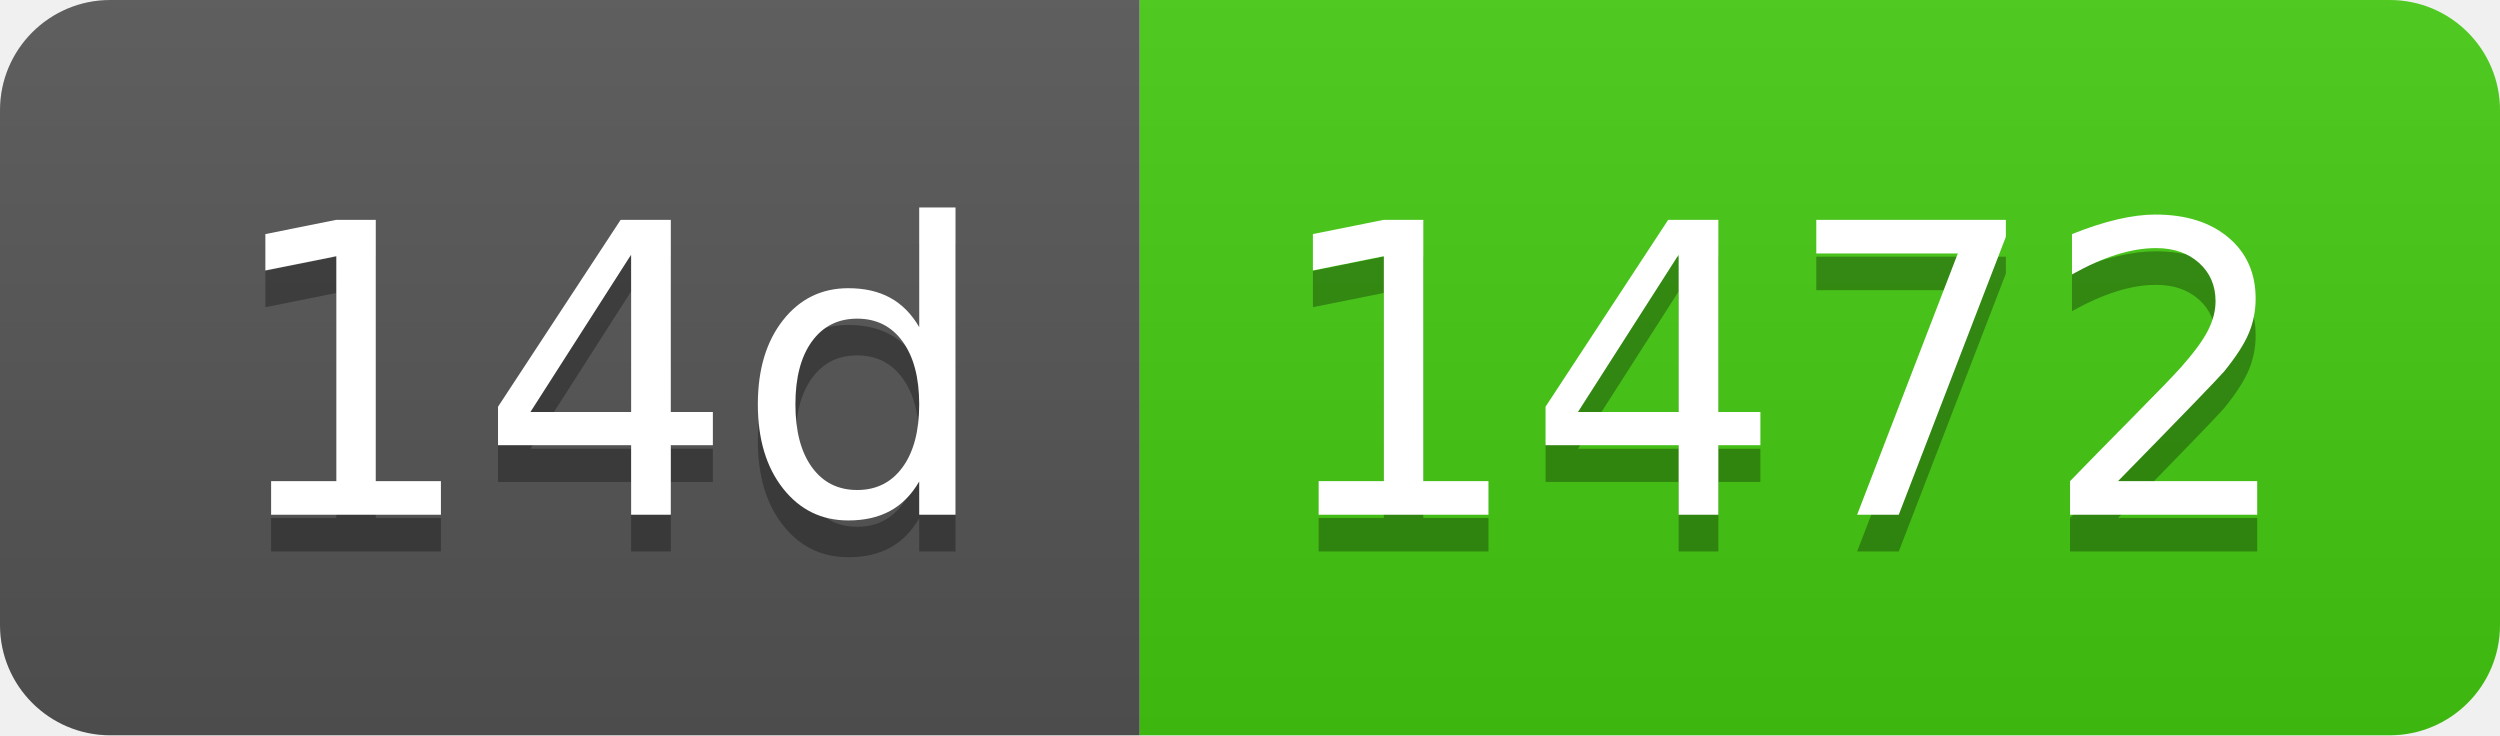
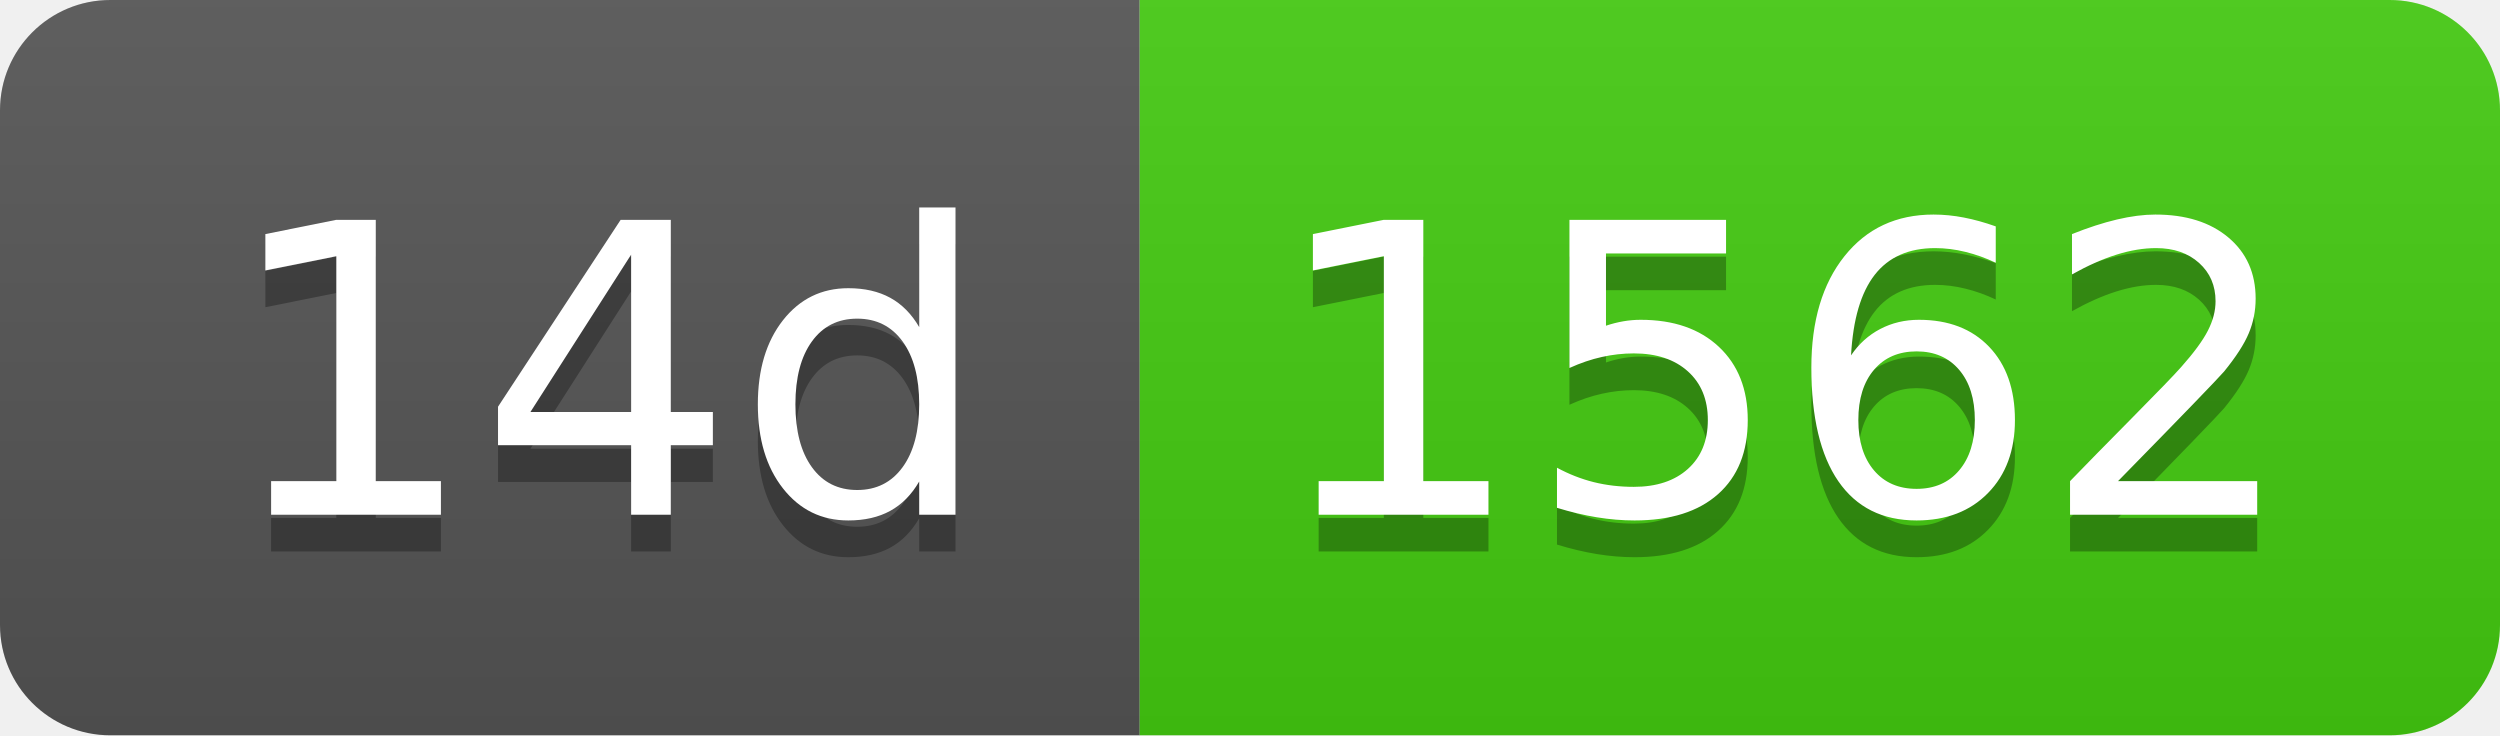
- <svg xmlns="http://www.w3.org/2000/svg" width="68" height="20" role="img" aria-label="14d: 1472">
+ <svg xmlns="http://www.w3.org/2000/svg" width="68" height="20" role="img" aria-label="14d: 1562">
  <linearGradient id="s" x2="0" y2="100%">
    <stop offset="0" stop-color="#bbb" stop-opacity=".1" />
    <stop offset="1" stop-opacity=".1" />
  </linearGradient>
  <clipPath id="r">
    <rect width="68" height="20" rx="3" fill="#fff" />
  </clipPath>
  <g clip-path="url(#r)">
    <rect width="31" height="20" fill="#555" />
    <rect x="31" width="37" height="20" fill="#4c1" />
    <rect width="68" height="20" fill="url(#s)" />
  </g>
  <g fill="#fff" text-anchor="middle" font-family="Verdana,Geneva,DejaVu Sans,sans-serif" text-rendering="geometricPrecision" font-size="110">
    <text aria-hidden="true" x="165" y="150" fill="#010101" fill-opacity=".3" transform="scale(.1)" textLength="210">14d</text>
    <text x="165" y="140" transform="scale(.1)" fill="#fff" textLength="210">14d</text>
-     <text aria-hidden="true" x="485" y="150" fill="#010101" fill-opacity=".3" transform="scale(.1)" textLength="270">1472</text>
-     <text x="485" y="140" transform="scale(.1)" fill="#fff" textLength="270">1472</text>
+     <text aria-hidden="true" x="485" y="150" fill="#010101" fill-opacity=".3" transform="scale(.1)" textLength="270">1562</text>
+     <text x="485" y="140" transform="scale(.1)" fill="#fff" textLength="270">1562</text>
  </g>
</svg>
